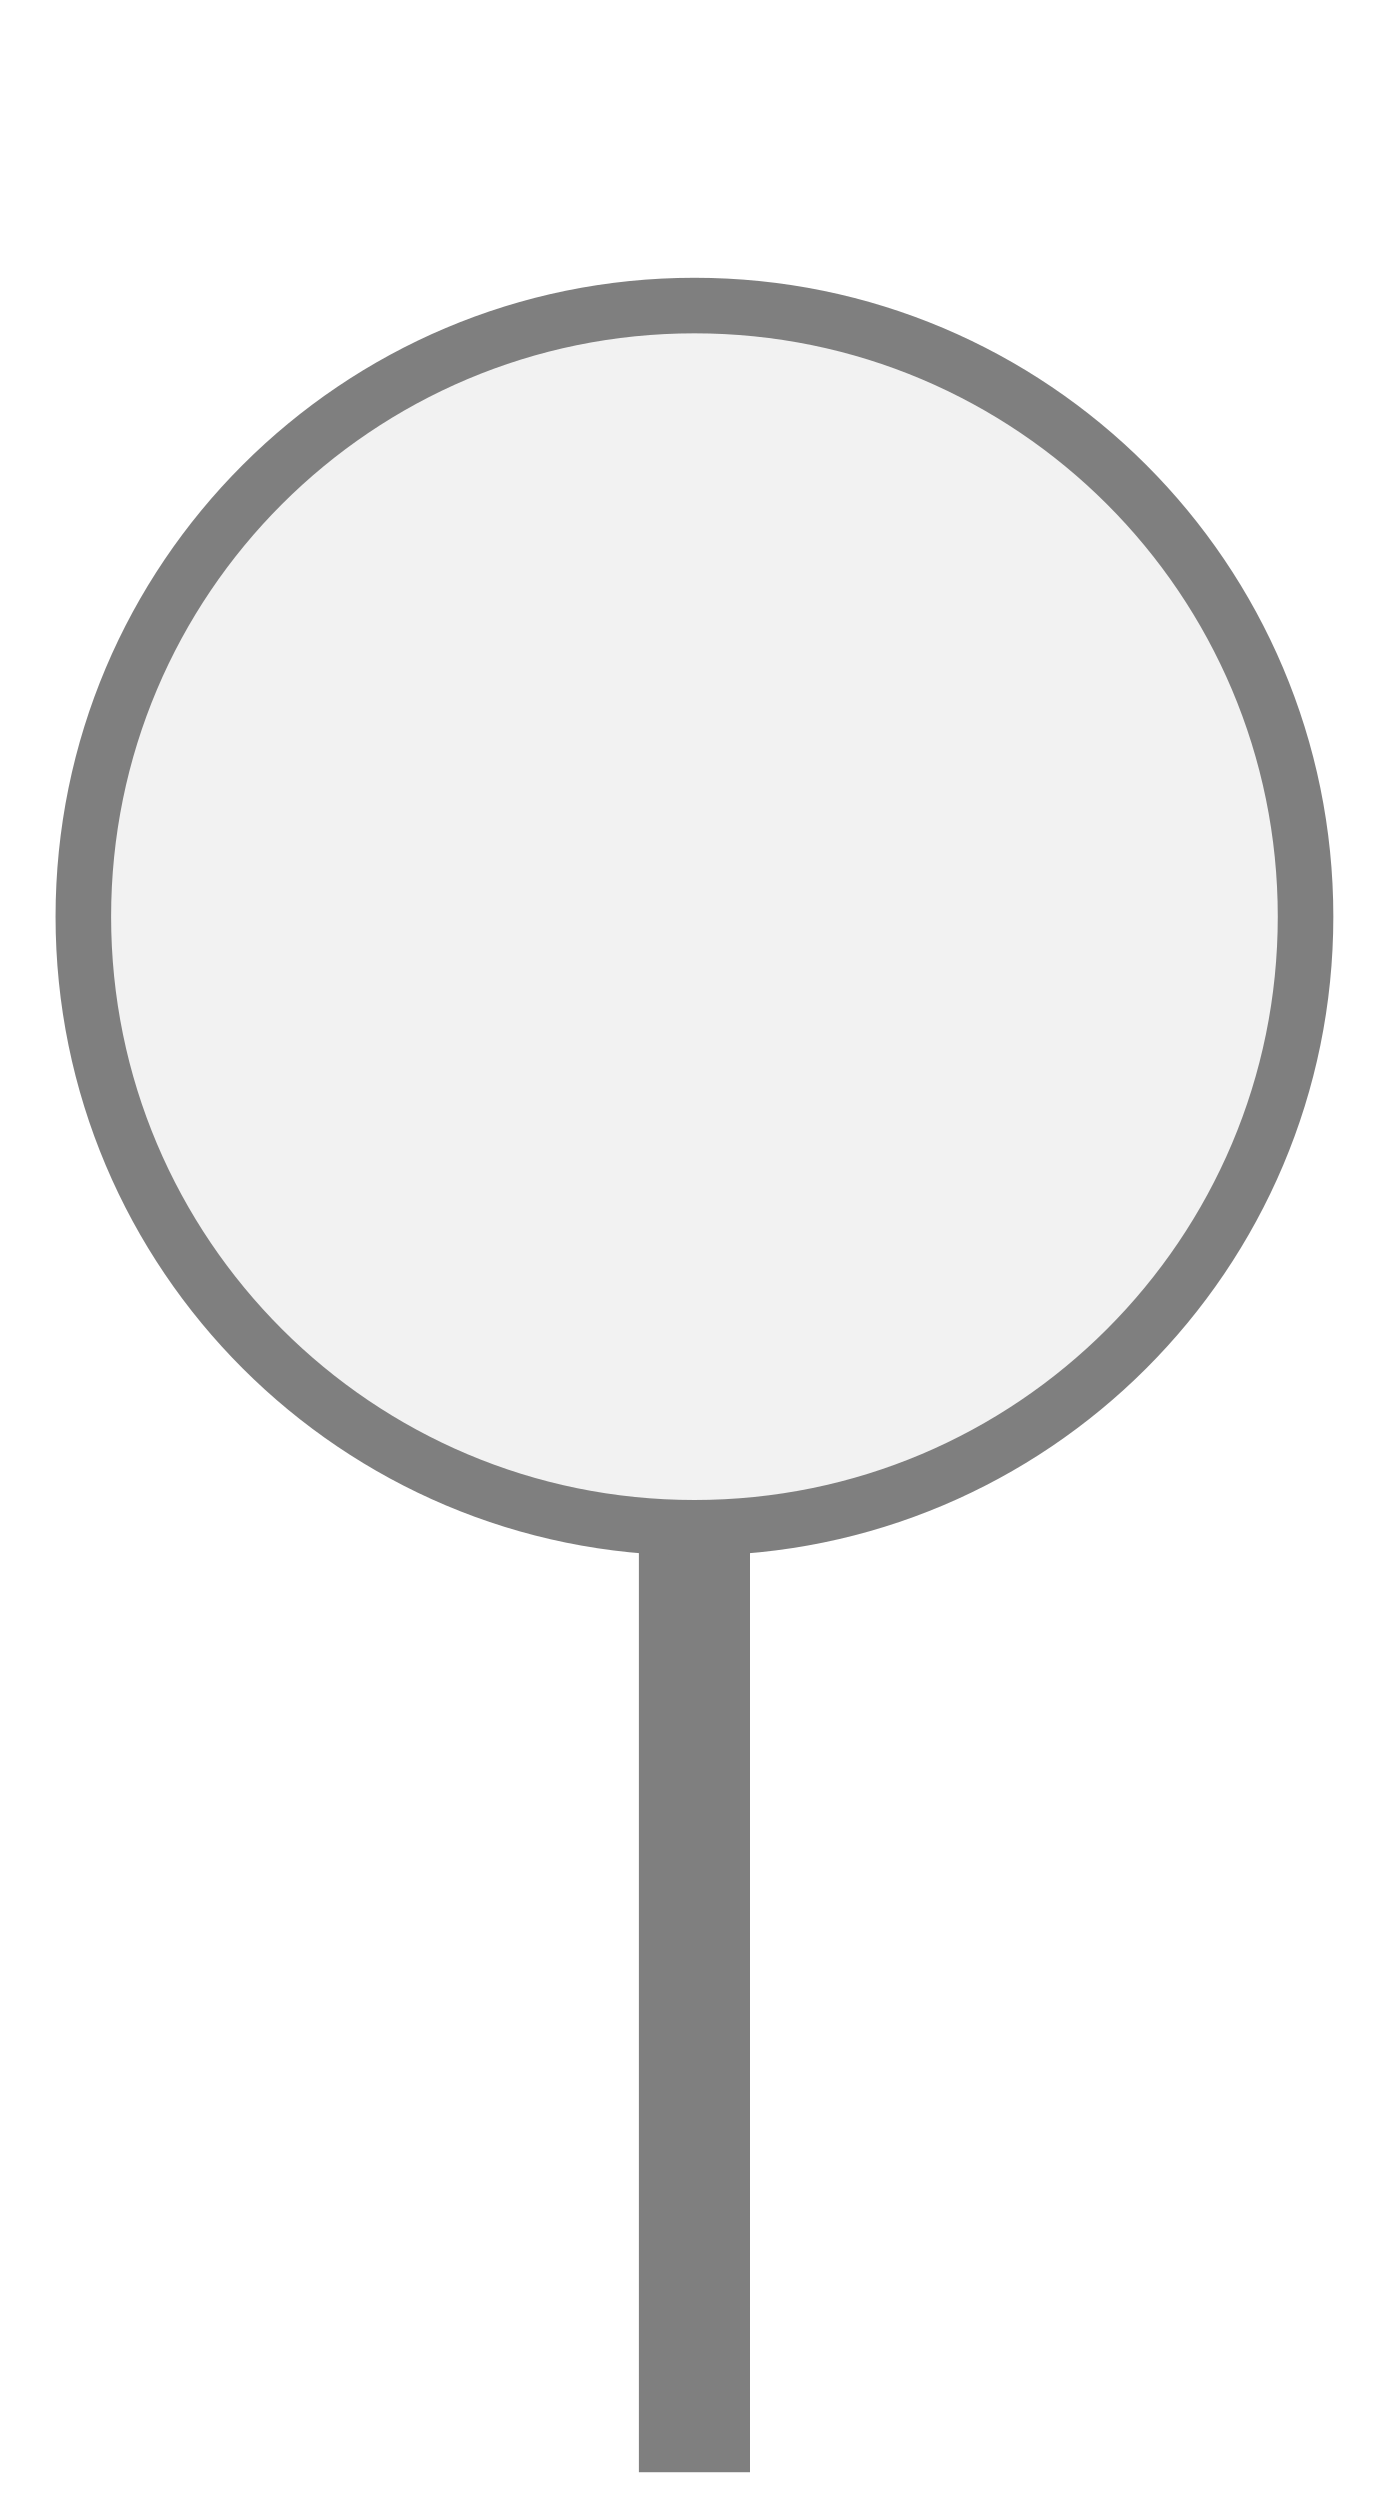
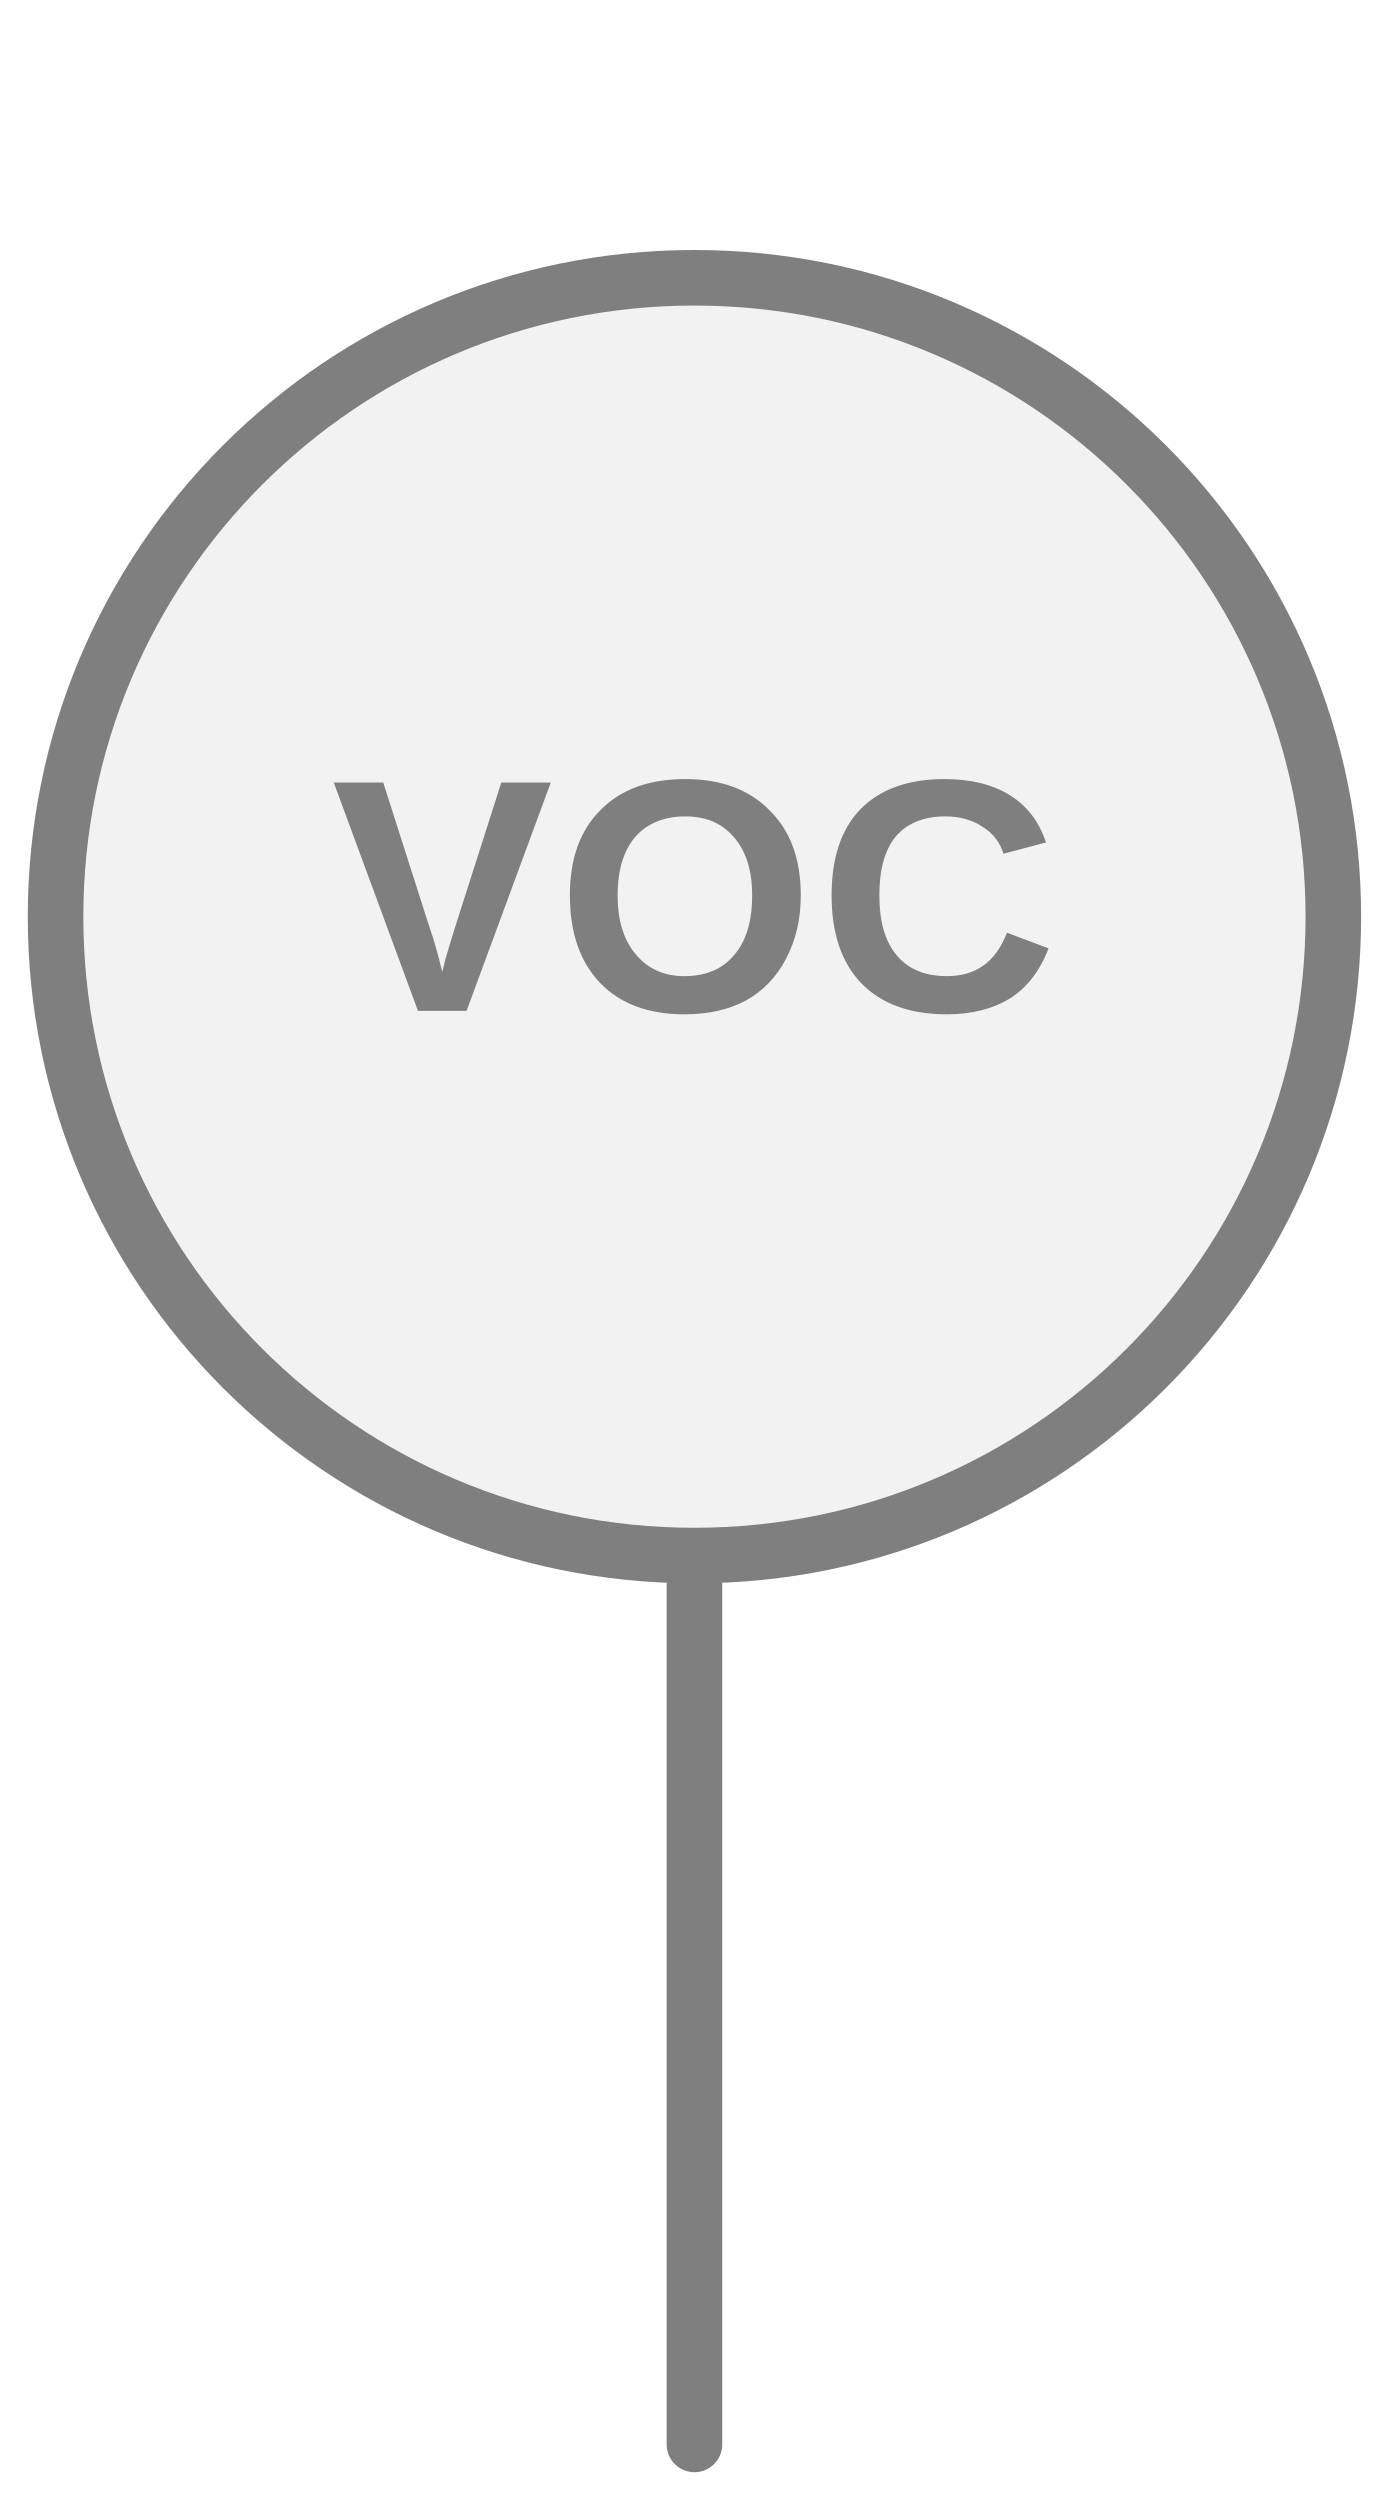
<svg xmlns="http://www.w3.org/2000/svg" width="25px" height="45px" viewBox="0 0 25 45">
-   <rect x="11.5" y="26.5" width="2" height="18" fill="#7f7f7f" />
-   <circle cx="12.5" cy="16.5" r="11" fill="#f2f2f2" stroke="#7f7f7f" stroke-width="1" />
+   <line x1="12.5" y1="28" x2="12.5" y2="44" stroke="#7f7f7f" stroke-width="1" stroke-linecap="round" />
+   <circle cx="12.5" cy="16.5" r="11.5" fill="#f2f2f2" stroke="#7f7f7f" stroke-width="1" />
+   <text x="12.5" y="16.5" fill="#7f7f7f" font-family="Arial, Helvetica, sans-serif" font-size="5.98px" font-style="normal" font-weight="600" letter-spacing="0.01em" text-anchor="middle" dominant-baseline="middle">VOC</text>
</svg>
